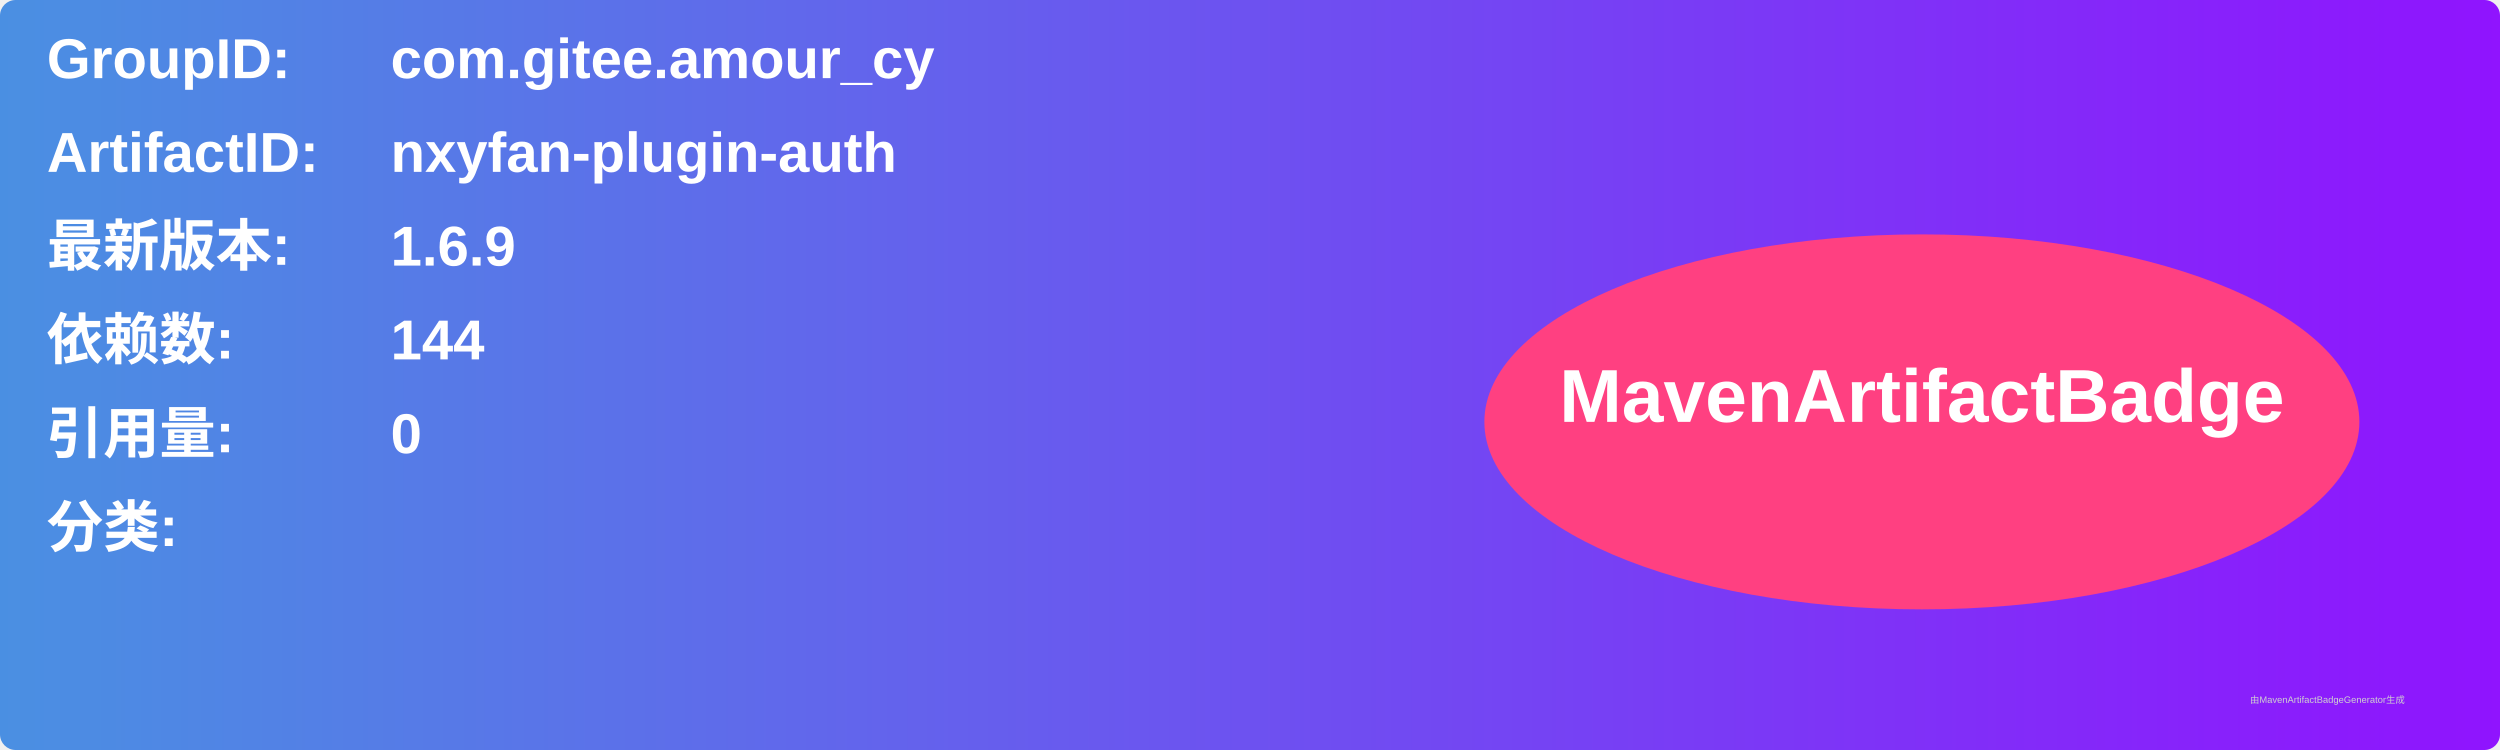
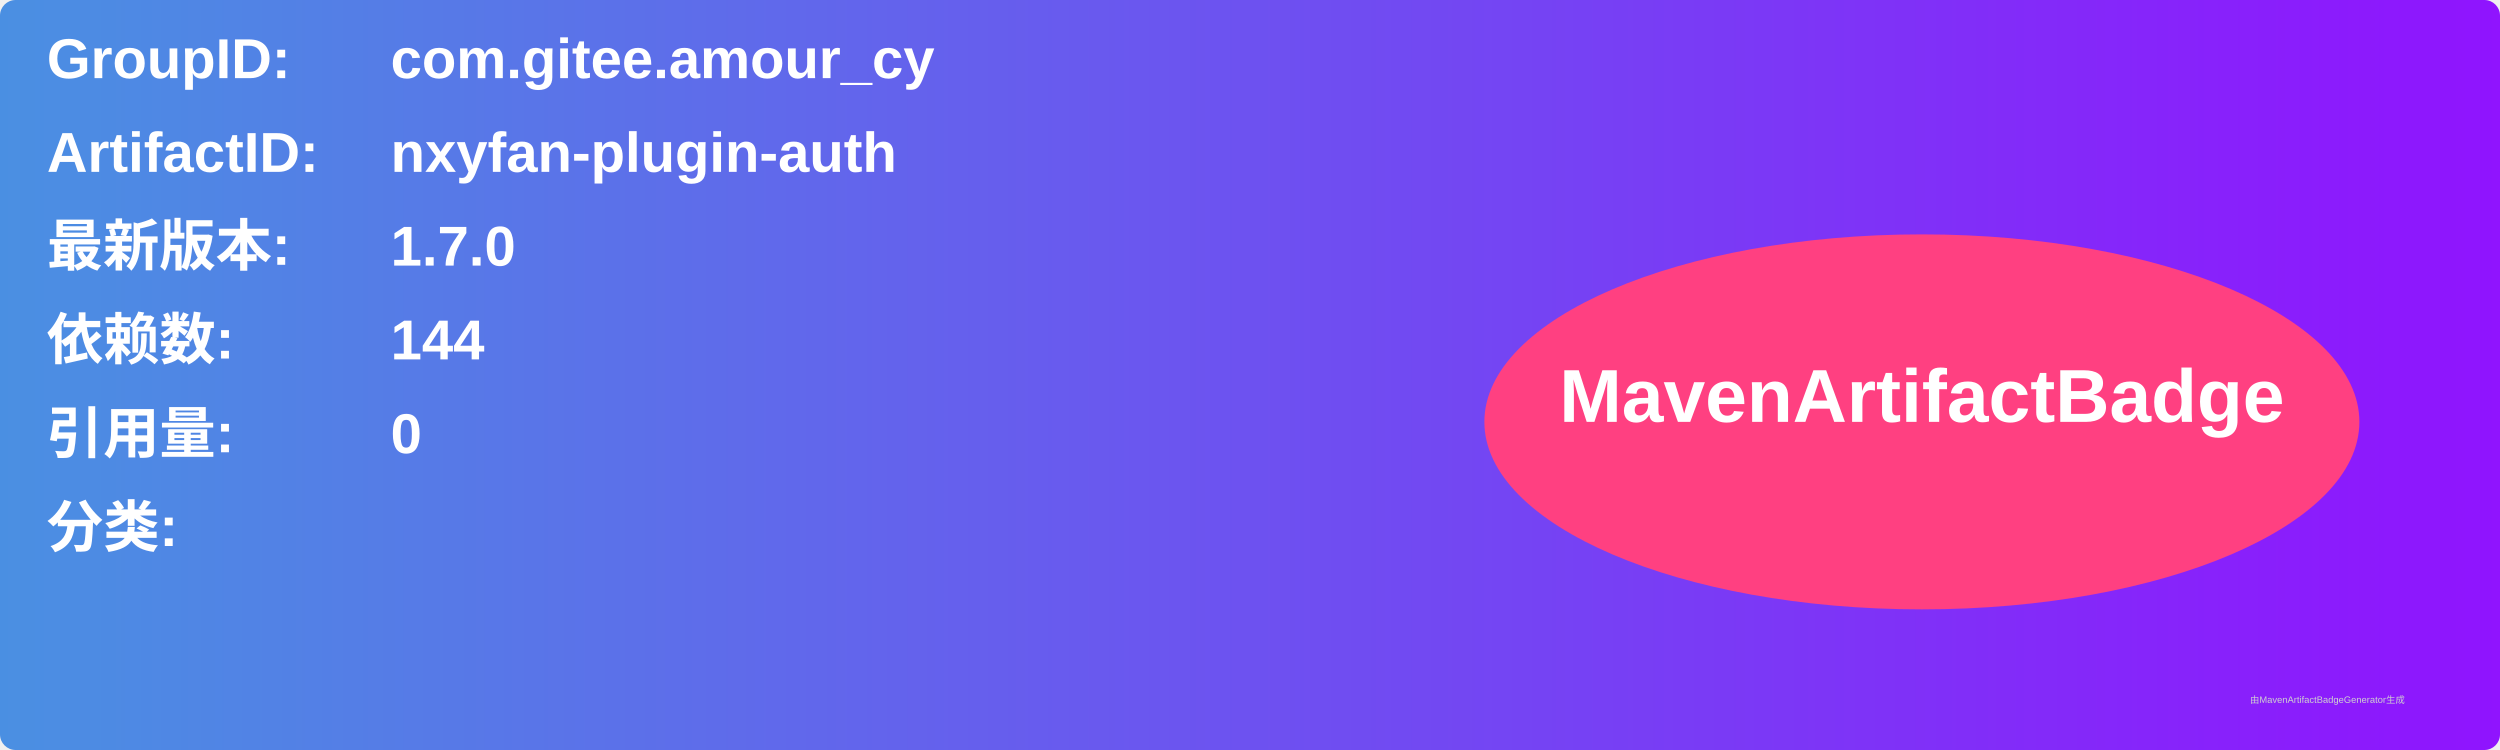
<svg xmlns="http://www.w3.org/2000/svg" width="800" height="240" viewBox="0 0 800 240">
  <linearGradient id="grad" x1="0%" y1="0%" x2="100%" y2="0%">
    <stop offset="0%" stop-color="#4a90e2" />
    <stop offset="100%" stop-color="#9013fe" />
  </linearGradient>
  <rect width="100%" height="100%" rx="5" ry="5" fill="url(#grad)" />
  <g transform="translate(15, 15)">
    <text x="0" y="10" font-family="Arial" font-size="18" fill="white" font-weight="bold" width="260">GroupID:</text>
    <text x="110" y="10" font-family="Arial" font-size="18" fill="white" font-weight="bold" width="460">com.gitee.amour_cy</text>
    <text x="0" y="40" font-family="Arial" font-size="18" fill="white" font-weight="bold" width="260">ArtifactID:</text>
    <text x="110" y="40" font-family="Arial" font-size="18" fill="white" font-weight="bold" width="460">nxyfan-plugin-auth</text>
    <text x="0" y="70" font-family="Arial" font-size="18" fill="white" font-weight="bold">最新版本:</text>
    <text x="110" y="70" font-family="Arial" font-size="18" fill="white" font-weight="bold">
-       <tspan font-weight="bold">1.6.9</tspan>
+       <tspan font-weight="bold">1.7.0</tspan>
    </text>
    <text x="0" y="100" font-family="Arial" font-size="18" fill="white" font-weight="bold">依赖数: </text>
    <text x="110" y="100" font-family="Arial" font-size="18" fill="white">
      <tspan font-weight="bold">144</tspan>
    </text>
    <text x="0" y="130" font-family="Arial" font-size="18" fill="white" font-weight="bold">引用量: </text>
    <text x="110" y="130" font-family="Arial" font-size="18" fill="white">
      <tspan font-weight="bold">0</tspan>
    </text>
    <text x="0" y="160" font-family="Arial" font-size="18" fill="white" font-weight="bold">分类:</text>
    <text x="10" y="190" font-family="Arial" font-size="10" fill="white">
      <tspan font-weight="bold" />
    </text>
    <ellipse cx="600" cy="120" rx="140" ry="60" fill="#ff4081" />
    <text x="600" y="120" text-anchor="middle" font-family="Arial" font-size="24" fill="white" font-weight="bold">MavenArtifactBadge</text>
  </g>
  <text x="720" y="225" font-family="Arial" font-size="3" fill="#d0d0d0">由MavenArtifactBadgeGenerator生成</text>
</svg>
